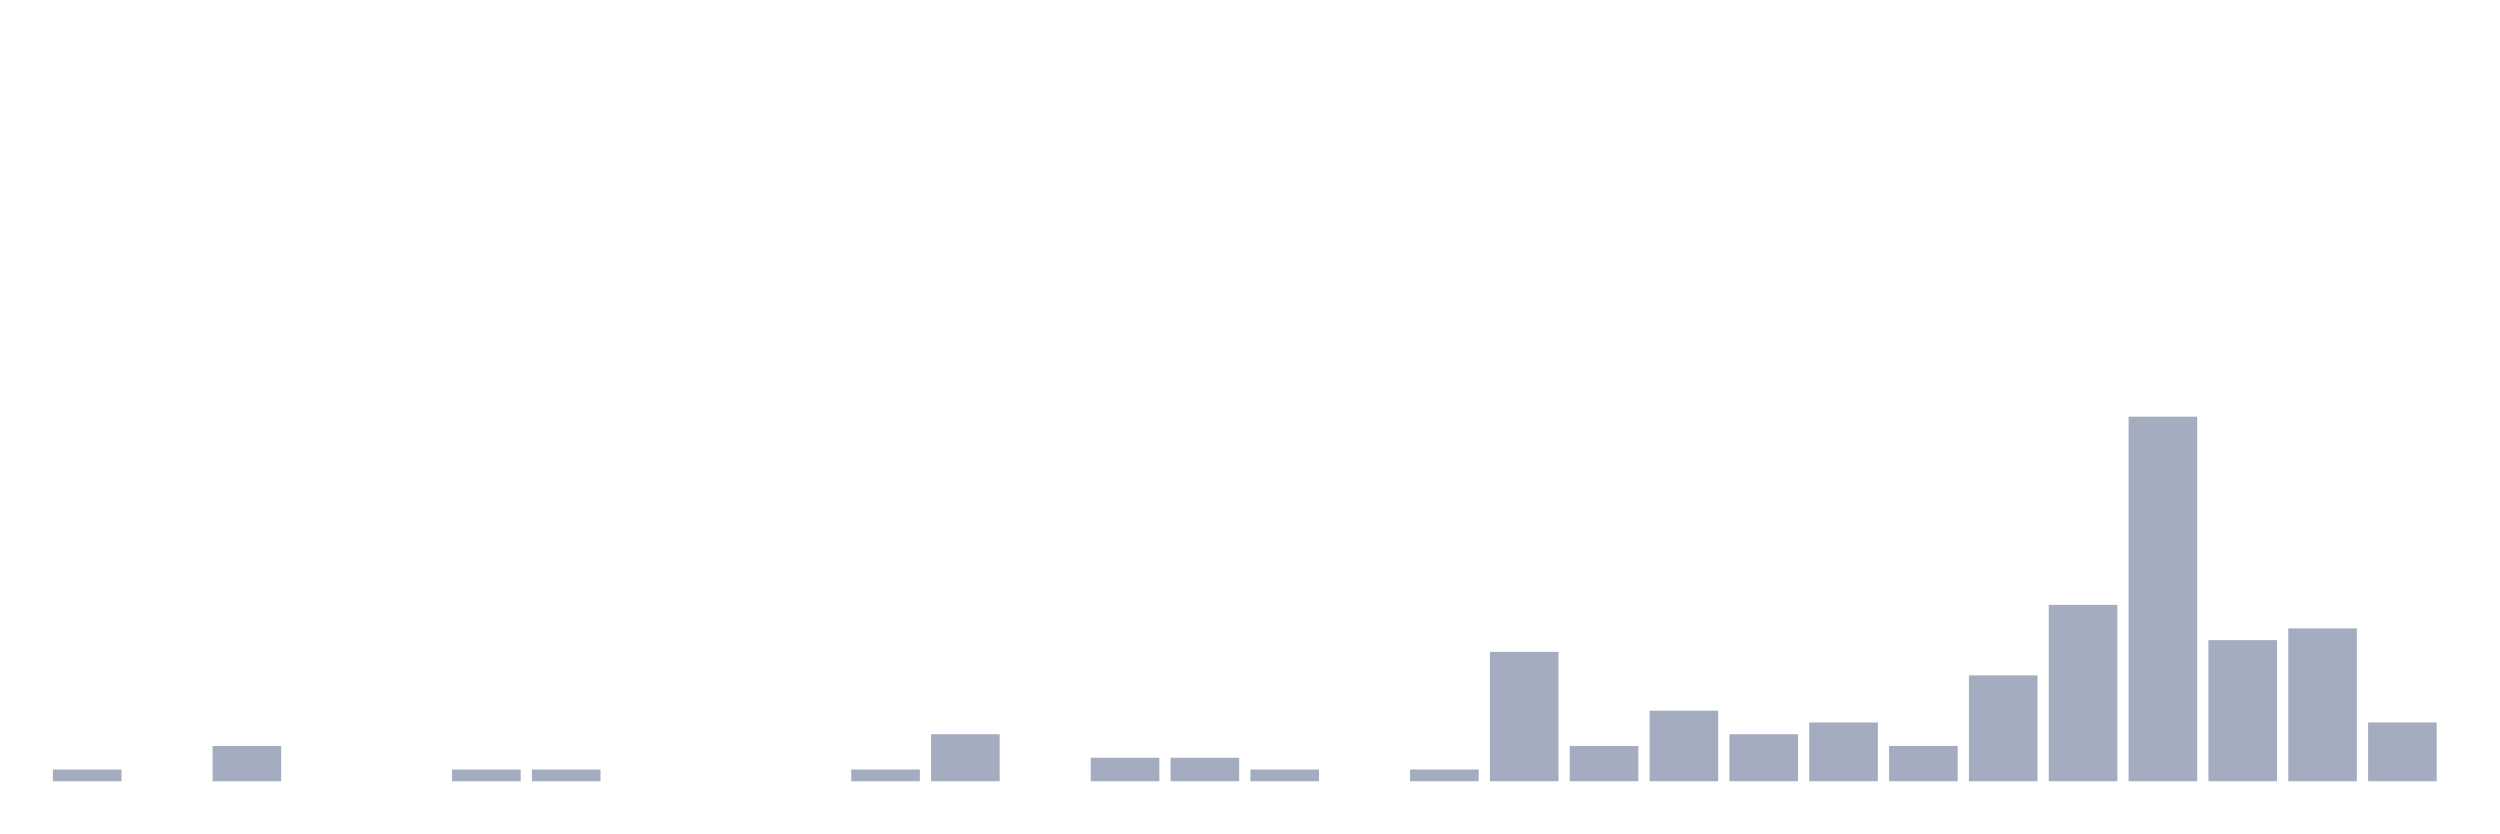
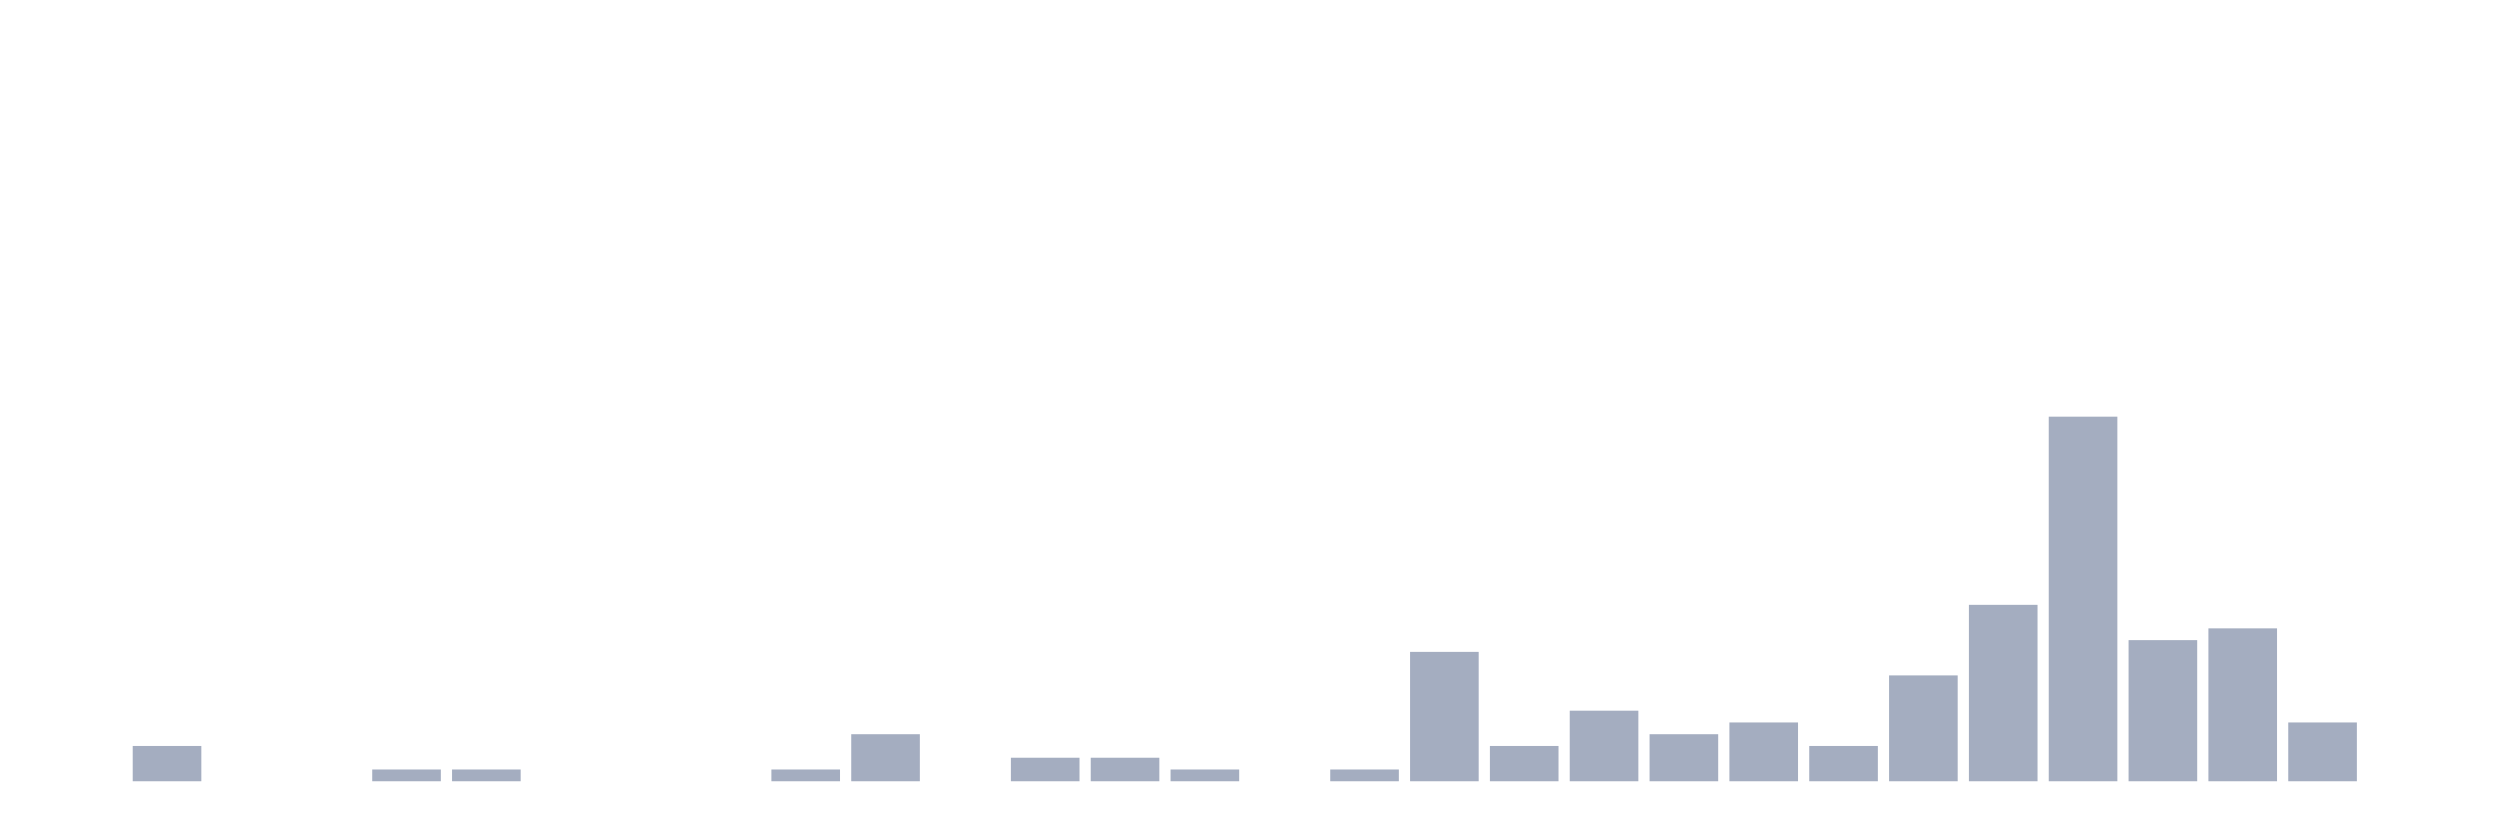
<svg xmlns="http://www.w3.org/2000/svg" viewBox="0 0 480 160">
  <g transform="translate(10,10)">
-     <rect class="bar" x="0.153" width="13.175" y="137.742" height="2.258" fill="rgb(164,173,192)" />
-     <rect class="bar" x="15.482" width="13.175" y="140" height="0" fill="rgb(164,173,192)" />
-     <rect class="bar" x="30.81" width="13.175" y="133.226" height="6.774" fill="rgb(164,173,192)" />
+     <rect class="bar" x="0.153" width="13.175" y="140" height="0" fill="rgb(164,173,192)" />
+     <rect class="bar" x="15.482" width="13.175" y="133.226" height="6.774" fill="rgb(164,173,192)" />
+     <rect class="bar" x="30.81" width="13.175" y="140" height="0" fill="rgb(164,173,192)" />
    <rect class="bar" x="46.138" width="13.175" y="140" height="0" fill="rgb(164,173,192)" />
-     <rect class="bar" x="61.466" width="13.175" y="140" height="0" fill="rgb(164,173,192)" />
+     <rect class="bar" x="61.466" width="13.175" y="137.742" height="2.258" fill="rgb(164,173,192)" />
    <rect class="bar" x="76.794" width="13.175" y="137.742" height="2.258" fill="rgb(164,173,192)" />
-     <rect class="bar" x="92.123" width="13.175" y="137.742" height="2.258" fill="rgb(164,173,192)" />
+     <rect class="bar" x="92.123" width="13.175" y="140" height="0" fill="rgb(164,173,192)" />
    <rect class="bar" x="107.451" width="13.175" y="140" height="0" fill="rgb(164,173,192)" />
    <rect class="bar" x="122.779" width="13.175" y="140" height="0" fill="rgb(164,173,192)" />
-     <rect class="bar" x="138.107" width="13.175" y="140" height="0" fill="rgb(164,173,192)" />
-     <rect class="bar" x="153.436" width="13.175" y="137.742" height="2.258" fill="rgb(164,173,192)" />
-     <rect class="bar" x="168.764" width="13.175" y="130.968" height="9.032" fill="rgb(164,173,192)" />
-     <rect class="bar" x="184.092" width="13.175" y="140" height="0" fill="rgb(164,173,192)" />
+     <rect class="bar" x="138.107" width="13.175" y="137.742" height="2.258" fill="rgb(164,173,192)" />
+     <rect class="bar" x="153.436" width="13.175" y="130.968" height="9.032" fill="rgb(164,173,192)" />
+     <rect class="bar" x="168.764" width="13.175" y="140" height="0" fill="rgb(164,173,192)" />
+     <rect class="bar" x="184.092" width="13.175" y="135.484" height="4.516" fill="rgb(164,173,192)" />
    <rect class="bar" x="199.42" width="13.175" y="135.484" height="4.516" fill="rgb(164,173,192)" />
-     <rect class="bar" x="214.748" width="13.175" y="135.484" height="4.516" fill="rgb(164,173,192)" />
-     <rect class="bar" x="230.077" width="13.175" y="137.742" height="2.258" fill="rgb(164,173,192)" />
-     <rect class="bar" x="245.405" width="13.175" y="140" height="0" fill="rgb(164,173,192)" />
-     <rect class="bar" x="260.733" width="13.175" y="137.742" height="2.258" fill="rgb(164,173,192)" />
-     <rect class="bar" x="276.061" width="13.175" y="115.161" height="24.839" fill="rgb(164,173,192)" />
-     <rect class="bar" x="291.39" width="13.175" y="133.226" height="6.774" fill="rgb(164,173,192)" />
-     <rect class="bar" x="306.718" width="13.175" y="126.452" height="13.548" fill="rgb(164,173,192)" />
-     <rect class="bar" x="322.046" width="13.175" y="130.968" height="9.032" fill="rgb(164,173,192)" />
-     <rect class="bar" x="337.374" width="13.175" y="128.71" height="11.29" fill="rgb(164,173,192)" />
-     <rect class="bar" x="352.702" width="13.175" y="133.226" height="6.774" fill="rgb(164,173,192)" />
-     <rect class="bar" x="368.031" width="13.175" y="119.677" height="20.323" fill="rgb(164,173,192)" />
-     <rect class="bar" x="383.359" width="13.175" y="106.129" height="33.871" fill="rgb(164,173,192)" />
-     <rect class="bar" x="398.687" width="13.175" y="70" height="70" fill="rgb(164,173,192)" />
-     <rect class="bar" x="414.015" width="13.175" y="112.903" height="27.097" fill="rgb(164,173,192)" />
-     <rect class="bar" x="429.344" width="13.175" y="110.645" height="29.355" fill="rgb(164,173,192)" />
-     <rect class="bar" x="444.672" width="13.175" y="128.71" height="11.29" fill="rgb(164,173,192)" />
+     <rect class="bar" x="214.748" width="13.175" y="137.742" height="2.258" fill="rgb(164,173,192)" />
+     <rect class="bar" x="230.077" width="13.175" y="140" height="0" fill="rgb(164,173,192)" />
+     <rect class="bar" x="245.405" width="13.175" y="137.742" height="2.258" fill="rgb(164,173,192)" />
+     <rect class="bar" x="260.733" width="13.175" y="115.161" height="24.839" fill="rgb(164,173,192)" />
+     <rect class="bar" x="276.061" width="13.175" y="133.226" height="6.774" fill="rgb(164,173,192)" />
+     <rect class="bar" x="291.39" width="13.175" y="126.452" height="13.548" fill="rgb(164,173,192)" />
+     <rect class="bar" x="306.718" width="13.175" y="130.968" height="9.032" fill="rgb(164,173,192)" />
+     <rect class="bar" x="322.046" width="13.175" y="128.71" height="11.29" fill="rgb(164,173,192)" />
+     <rect class="bar" x="337.374" width="13.175" y="133.226" height="6.774" fill="rgb(164,173,192)" />
+     <rect class="bar" x="352.702" width="13.175" y="119.677" height="20.323" fill="rgb(164,173,192)" />
+     <rect class="bar" x="368.031" width="13.175" y="106.129" height="33.871" fill="rgb(164,173,192)" />
+     <rect class="bar" x="383.359" width="13.175" y="70" height="70" fill="rgb(164,173,192)" />
+     <rect class="bar" x="398.687" width="13.175" y="112.903" height="27.097" fill="rgb(164,173,192)" />
+     <rect class="bar" x="414.015" width="13.175" y="110.645" height="29.355" fill="rgb(164,173,192)" />
+     <rect class="bar" x="429.344" width="13.175" y="128.71" height="11.29" fill="rgb(164,173,192)" />
+     <rect class="bar" x="444.672" width="13.175" y="140" height="0" fill="rgb(164,173,192)" />
  </g>
</svg>
